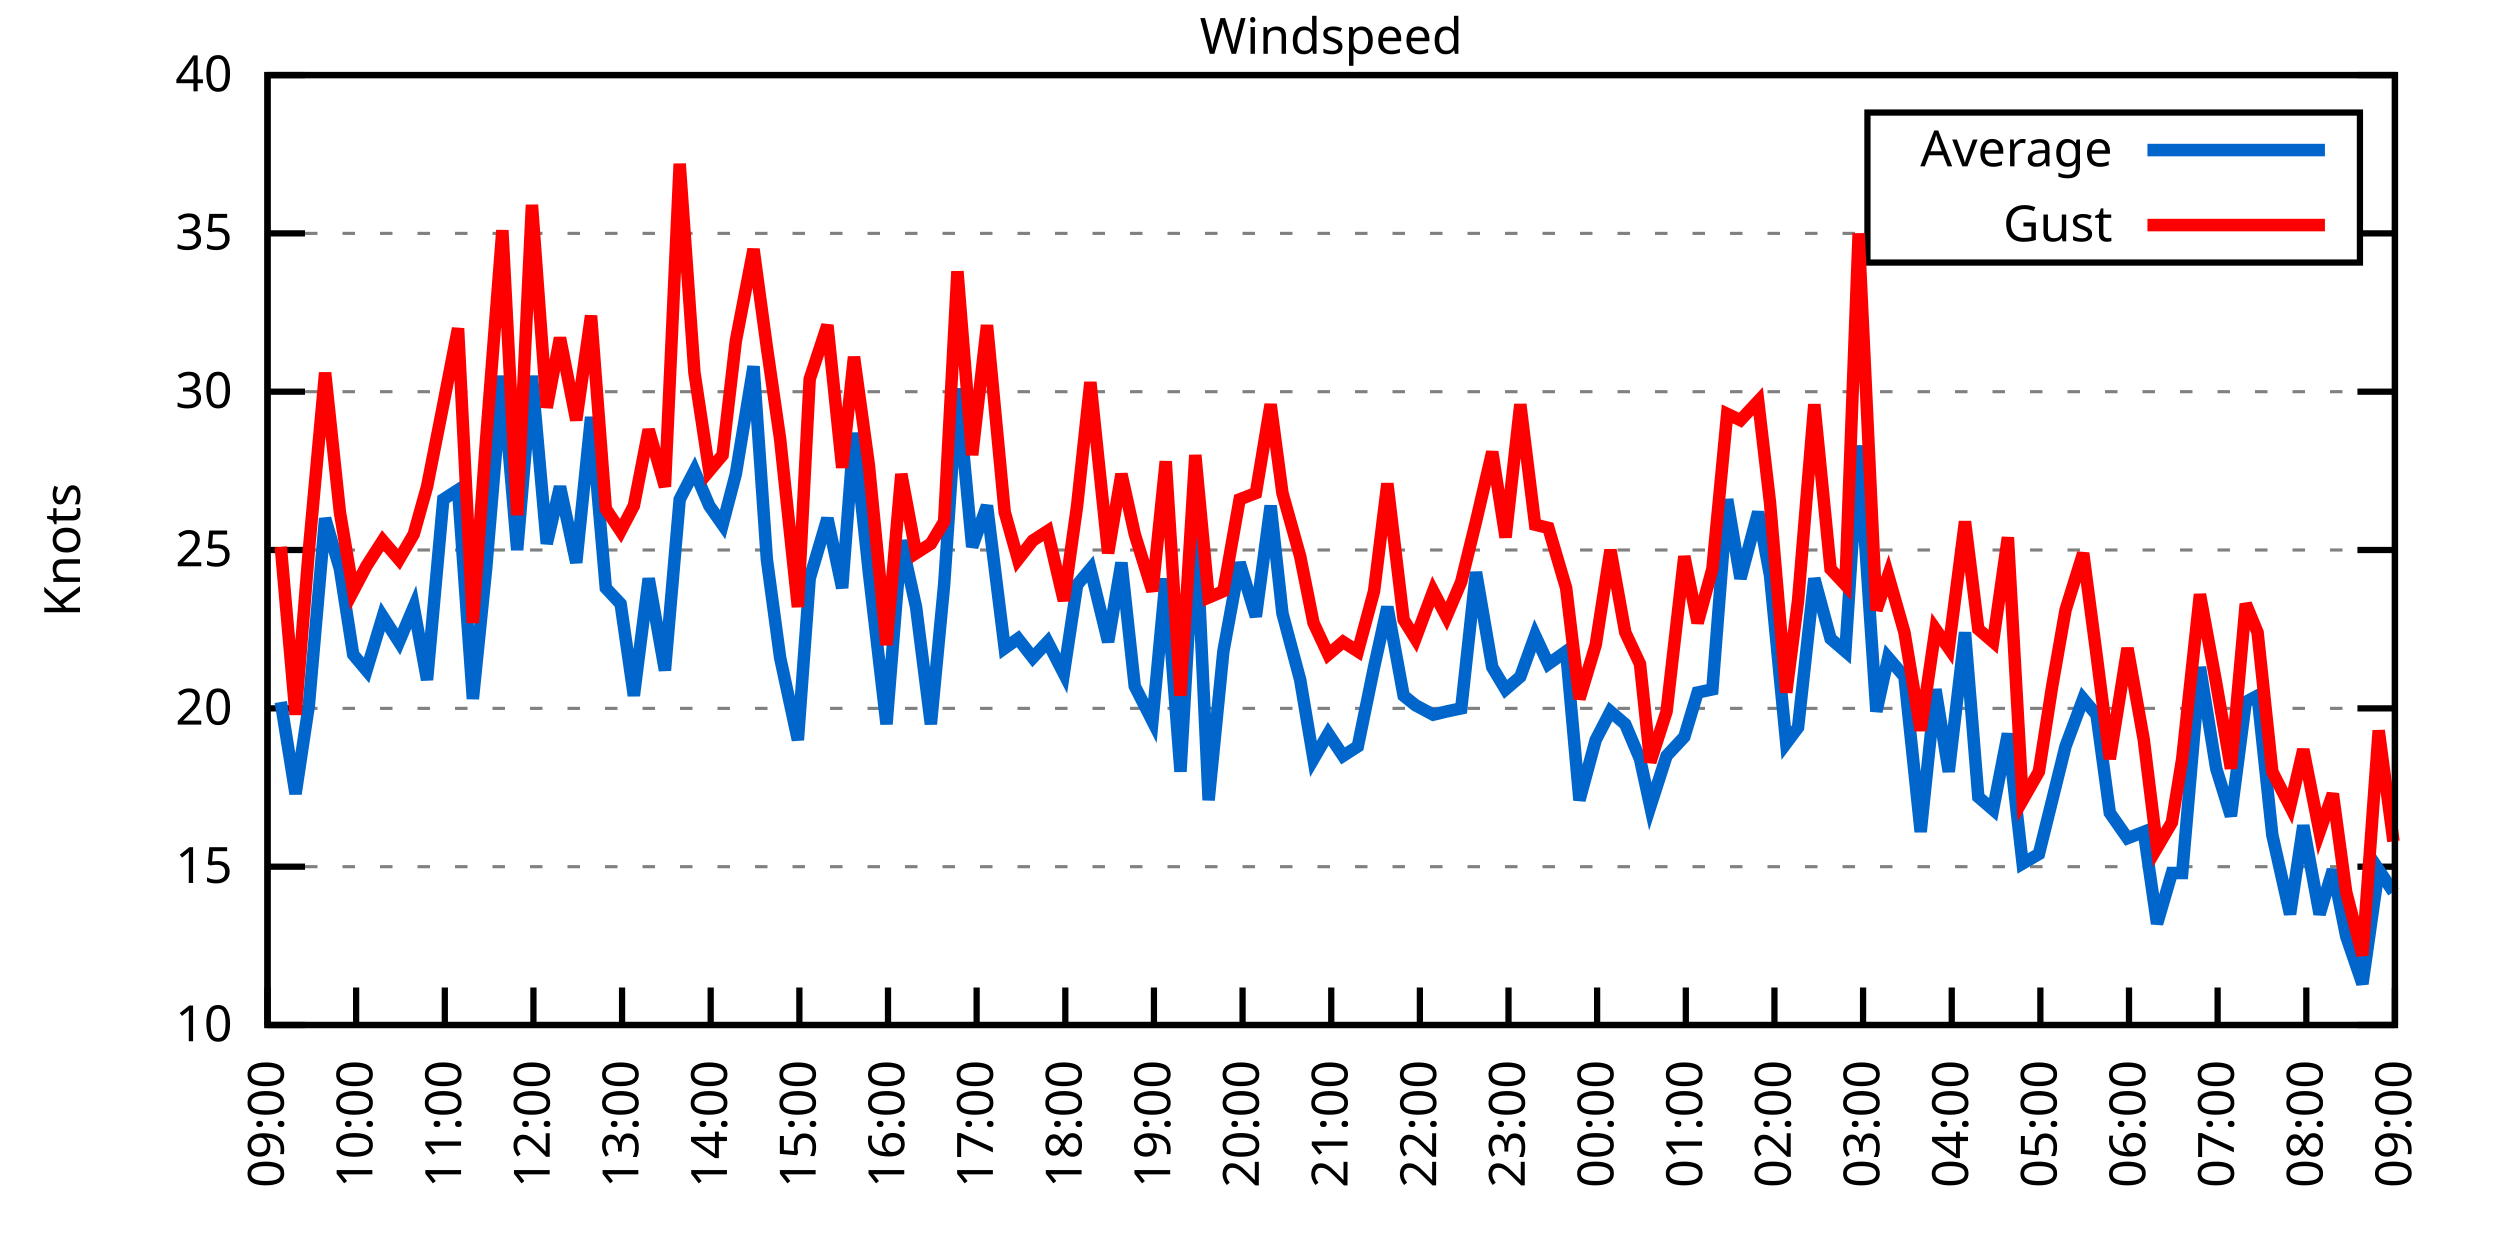
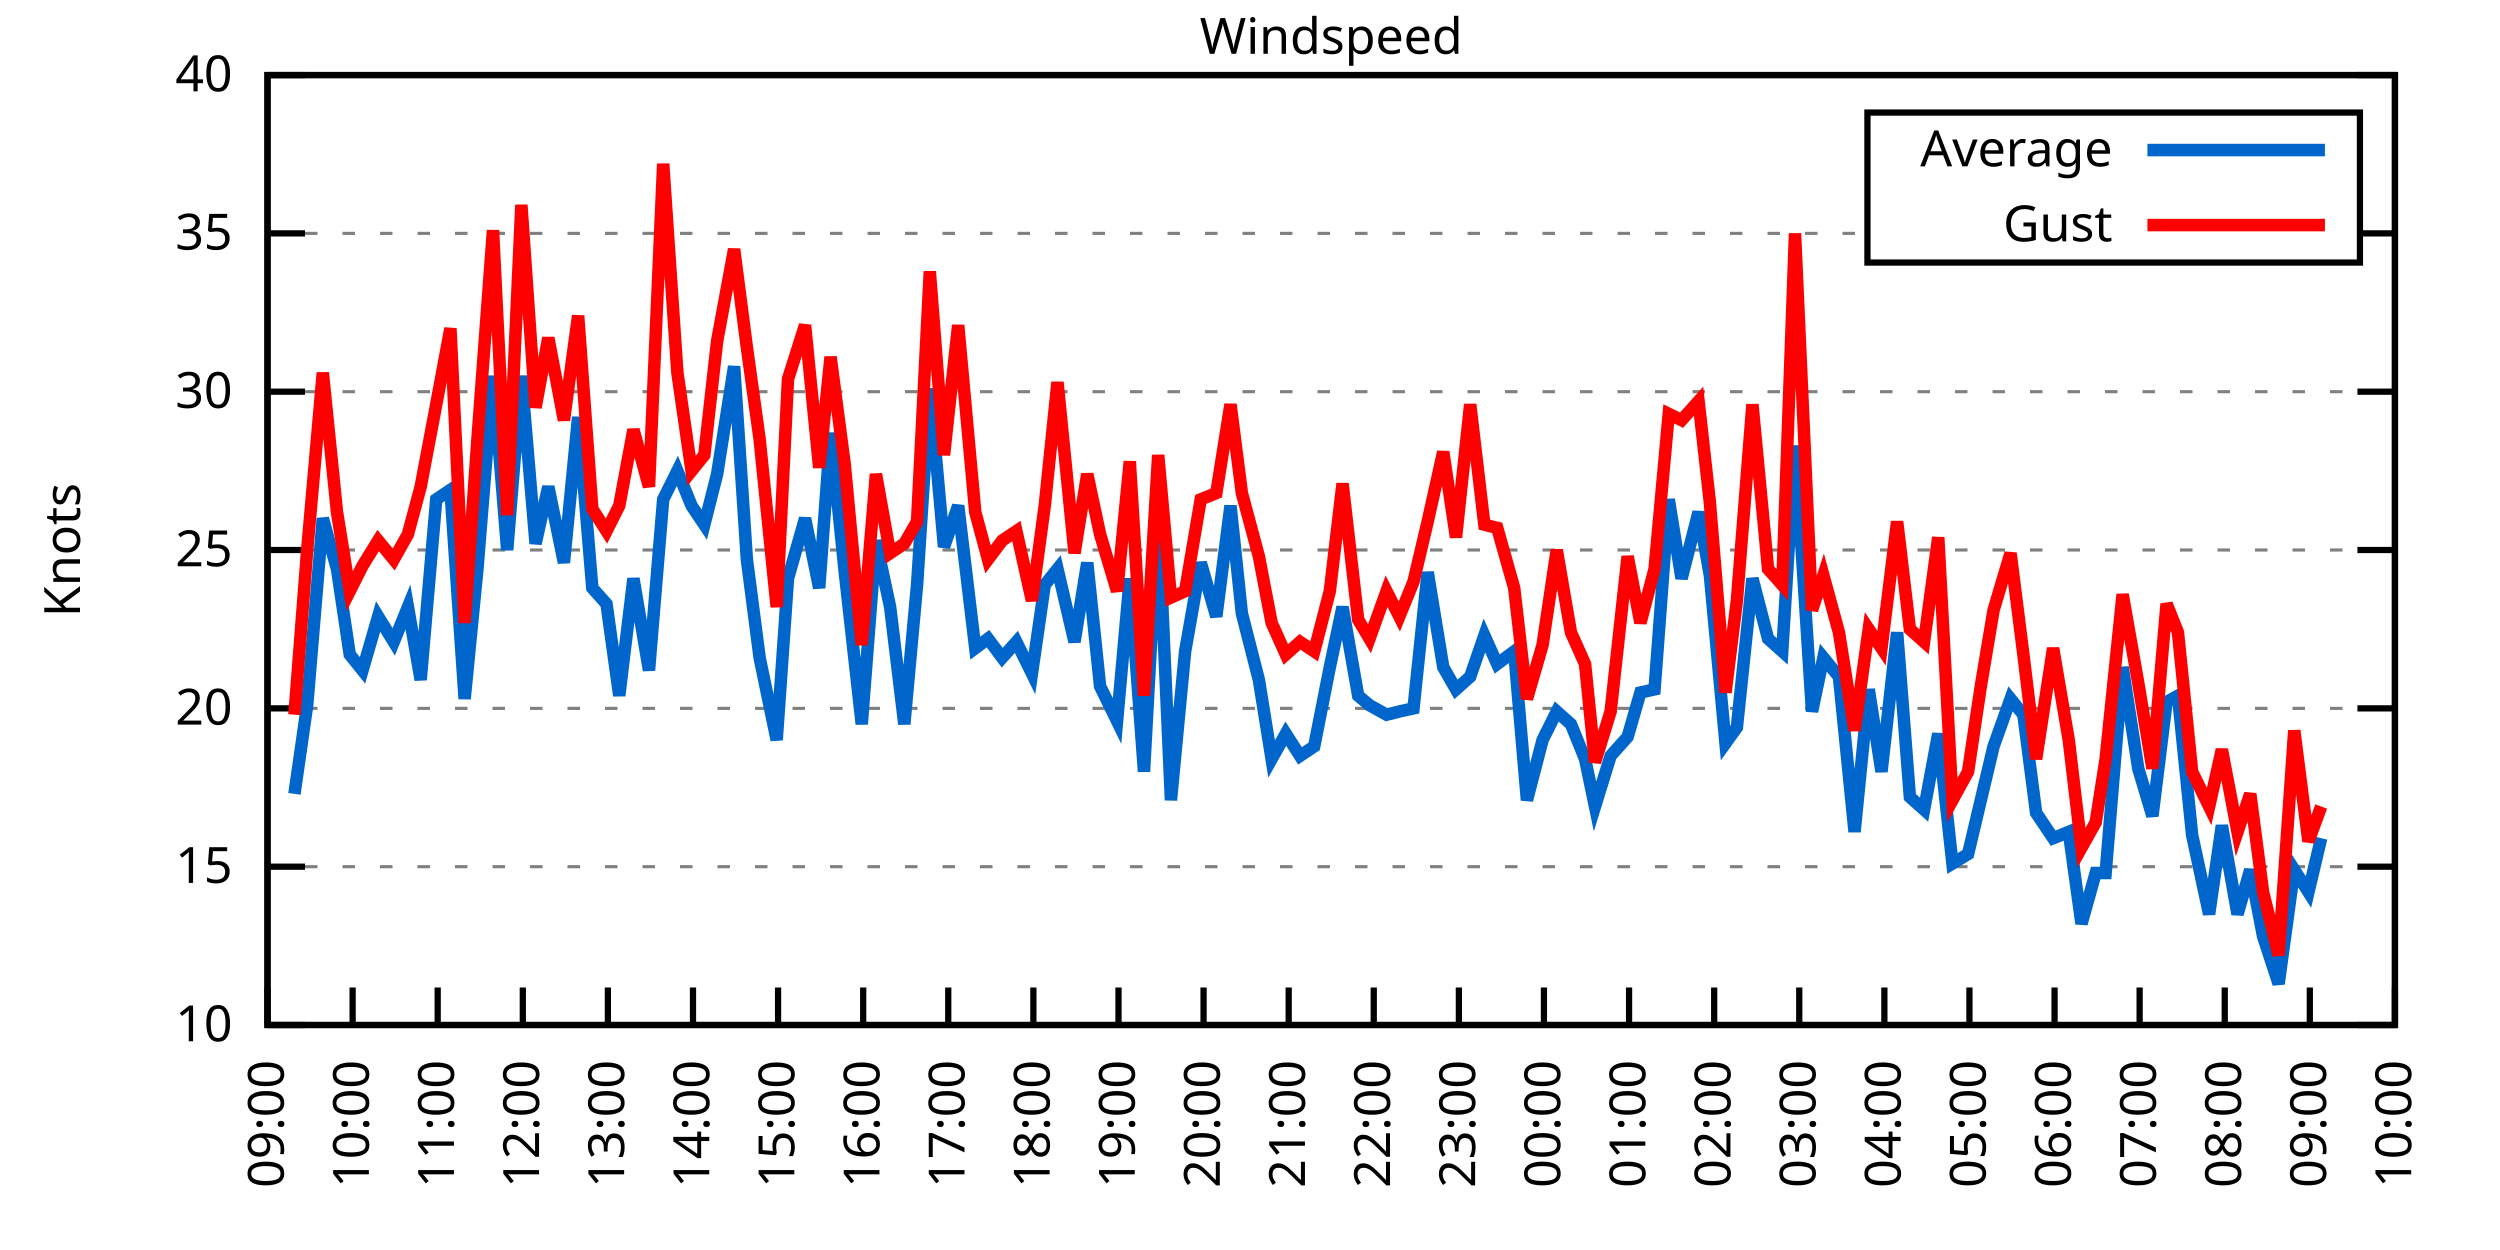
<svg xmlns="http://www.w3.org/2000/svg" xmlns:xlink="http://www.w3.org/1999/xlink" width="400" height="200" viewBox="0 0 400 200">
  <g id="gnuplot_canvas">
    <rect x="0" y="0" width="400" height="200" fill="none" />
    <defs>
      <circle id="gpDot" r="0.5" stroke-width="0.5" stroke="currentColor" />
      <path id="gpPt0" stroke-width="0.333" stroke="currentColor" d="M-1,0 h2 M0,-1 v2" />
      <path id="gpPt1" stroke-width="0.333" stroke="currentColor" d="M-1,-1 L1,1 M1,-1 L-1,1" />
      <path id="gpPt2" stroke-width="0.333" stroke="currentColor" d="M-1,0 L1,0 M0,-1 L0,1 M-1,-1 L1,1 M-1,1 L1,-1" />
      <rect id="gpPt3" stroke-width="0.333" stroke="currentColor" x="-1" y="-1" width="2" height="2" />
      <rect id="gpPt4" stroke-width="0.333" stroke="currentColor" fill="currentColor" x="-1" y="-1" width="2" height="2" />
      <circle id="gpPt5" stroke-width="0.333" stroke="currentColor" cx="0" cy="0" r="1" />
      <use xlink:href="#gpPt5" id="gpPt6" fill="currentColor" stroke="none" />
      <path id="gpPt7" stroke-width="0.333" stroke="currentColor" d="M0,-1.33 L-1.33,0.67 L1.33,0.67 z" />
      <use xlink:href="#gpPt7" id="gpPt8" fill="currentColor" stroke="none" />
      <use xlink:href="#gpPt7" id="gpPt9" stroke="currentColor" transform="rotate(180)" />
      <use xlink:href="#gpPt9" id="gpPt10" fill="currentColor" stroke="none" />
      <use xlink:href="#gpPt3" id="gpPt11" stroke="currentColor" transform="rotate(45)" />
      <use xlink:href="#gpPt11" id="gpPt12" fill="currentColor" stroke="none" />
      <path id="gpPt13" stroke-width="0.333" stroke="currentColor" d="M0,1.330 L1.265,0.411 L0.782,-1.067 L-0.782,-1.076 L-1.265,0.411 z" />
      <use xlink:href="#gpPt13" id="gpPt14" fill="currentColor" stroke="none" />
      <filter id="textbox" filterUnits="objectBoundingBox" x="0" y="0" height="1" width="1">
        <feFlood flood-color="white" flood-opacity="1" result="bgnd" />
        <feComposite in="SourceGraphic" in2="bgnd" operator="atop" />
      </filter>
      <filter id="greybox" filterUnits="objectBoundingBox" x="0" y="0" height="1" width="1">
        <feFlood flood-color="lightgrey" flood-opacity="1" result="grey" />
        <feComposite in="SourceGraphic" in2="grey" operator="atop" />
      </filter>
    </defs>
    <g fill="none" color="white" stroke="currentColor" stroke-width="1.00" stroke-linecap="butt" stroke-linejoin="miter">
</g>
    <g fill="none" color="black" stroke="currentColor" stroke-width="1.00" stroke-linecap="butt" stroke-linejoin="miter">
      <g stroke="none" shape-rendering="crispEdges">
        <polygon fill="rgb(255, 255, 255)" points="42.80,164.00 383.18,164.00 383.18,12.02 42.80,12.02 " />
      </g>
    </g>
    <g fill="none" color="black" stroke="currentColor" stroke-width="1.00" stroke-linecap="butt" stroke-linejoin="miter">
</g>
    <g fill="none" color="black" stroke="black" stroke-width="0.50" stroke-linecap="butt" stroke-linejoin="miter">
</g>
    <g fill="none" color="gray" stroke="currentColor" stroke-width="0.50" stroke-linecap="butt" stroke-linejoin="miter">
      <path stroke="gray" stroke-dasharray="2,4" class="gridline" d="M42.80,164.00 L383.19,164.00  " />
    </g>
    <g fill="none" color="gray" stroke="gray" stroke-width="1.00" stroke-linecap="butt" stroke-linejoin="miter">
</g>
    <g fill="none" color="black" stroke="currentColor" stroke-width="1.00" stroke-linecap="butt" stroke-linejoin="miter">
      <path stroke="black" d="M42.80,164.00 L48.80,164.00 M383.19,164.00 L377.19,164.00  " />
      <g transform="translate(37.20,166.60)" stroke="none" fill="black" font-family="Sans" font-size="8.00" text-anchor="end">
        <text>
          <tspan font-family="Sans"> 10</tspan>
        </text>
      </g>
    </g>
    <g fill="none" color="black" stroke="currentColor" stroke-width="1.00" stroke-linecap="butt" stroke-linejoin="miter">
</g>
    <g fill="none" color="black" stroke="black" stroke-width="0.50" stroke-linecap="butt" stroke-linejoin="miter">
</g>
    <g fill="none" color="gray" stroke="currentColor" stroke-width="0.50" stroke-linecap="butt" stroke-linejoin="miter">
      <path stroke="gray" stroke-dasharray="2,4" class="gridline" d="M42.80,138.67 L383.19,138.67  " />
    </g>
    <g fill="none" color="gray" stroke="gray" stroke-width="1.00" stroke-linecap="butt" stroke-linejoin="miter">
</g>
    <g fill="none" color="black" stroke="currentColor" stroke-width="1.00" stroke-linecap="butt" stroke-linejoin="miter">
      <path stroke="black" d="M42.80,138.67 L48.80,138.67 M383.19,138.67 L377.19,138.67  " />
      <g transform="translate(37.20,141.27)" stroke="none" fill="black" font-family="Sans" font-size="8.00" text-anchor="end">
        <text>
          <tspan font-family="Sans"> 15</tspan>
        </text>
      </g>
    </g>
    <g fill="none" color="black" stroke="currentColor" stroke-width="1.00" stroke-linecap="butt" stroke-linejoin="miter">
</g>
    <g fill="none" color="black" stroke="black" stroke-width="0.50" stroke-linecap="butt" stroke-linejoin="miter">
</g>
    <g fill="none" color="gray" stroke="currentColor" stroke-width="0.50" stroke-linecap="butt" stroke-linejoin="miter">
      <path stroke="gray" stroke-dasharray="2,4" class="gridline" d="M42.80,113.34 L383.19,113.34  " />
    </g>
    <g fill="none" color="gray" stroke="gray" stroke-width="1.00" stroke-linecap="butt" stroke-linejoin="miter">
</g>
    <g fill="none" color="black" stroke="currentColor" stroke-width="1.00" stroke-linecap="butt" stroke-linejoin="miter">
      <path stroke="black" d="M42.80,113.34 L48.80,113.34 M383.19,113.34 L377.19,113.34  " />
      <g transform="translate(37.20,115.94)" stroke="none" fill="black" font-family="Sans" font-size="8.00" text-anchor="end">
        <text>
          <tspan font-family="Sans"> 20</tspan>
        </text>
      </g>
    </g>
    <g fill="none" color="black" stroke="currentColor" stroke-width="1.00" stroke-linecap="butt" stroke-linejoin="miter">
</g>
    <g fill="none" color="black" stroke="black" stroke-width="0.50" stroke-linecap="butt" stroke-linejoin="miter">
</g>
    <g fill="none" color="gray" stroke="currentColor" stroke-width="0.50" stroke-linecap="butt" stroke-linejoin="miter">
      <path stroke="gray" stroke-dasharray="2,4" class="gridline" d="M42.80,88.00 L383.19,88.00  " />
    </g>
    <g fill="none" color="gray" stroke="gray" stroke-width="1.00" stroke-linecap="butt" stroke-linejoin="miter">
</g>
    <g fill="none" color="black" stroke="currentColor" stroke-width="1.00" stroke-linecap="butt" stroke-linejoin="miter">
      <path stroke="black" d="M42.80,88.00 L48.80,88.00 M383.19,88.00 L377.19,88.00  " />
      <g transform="translate(37.20,90.60)" stroke="none" fill="black" font-family="Sans" font-size="8.00" text-anchor="end">
        <text>
          <tspan font-family="Sans"> 25</tspan>
        </text>
      </g>
    </g>
    <g fill="none" color="black" stroke="currentColor" stroke-width="1.00" stroke-linecap="butt" stroke-linejoin="miter">
</g>
    <g fill="none" color="black" stroke="black" stroke-width="0.50" stroke-linecap="butt" stroke-linejoin="miter">
</g>
    <g fill="none" color="gray" stroke="currentColor" stroke-width="0.50" stroke-linecap="butt" stroke-linejoin="miter">
      <path stroke="gray" stroke-dasharray="2,4" class="gridline" d="M42.80,62.67 L383.19,62.67  " />
    </g>
    <g fill="none" color="gray" stroke="gray" stroke-width="1.00" stroke-linecap="butt" stroke-linejoin="miter">
</g>
    <g fill="none" color="black" stroke="currentColor" stroke-width="1.00" stroke-linecap="butt" stroke-linejoin="miter">
      <path stroke="black" d="M42.80,62.67 L48.80,62.67 M383.19,62.67 L377.19,62.67  " />
      <g transform="translate(37.20,65.27)" stroke="none" fill="black" font-family="Sans" font-size="8.00" text-anchor="end">
        <text>
          <tspan font-family="Sans"> 30</tspan>
        </text>
      </g>
    </g>
    <g fill="none" color="black" stroke="currentColor" stroke-width="1.00" stroke-linecap="butt" stroke-linejoin="miter">
</g>
    <g fill="none" color="black" stroke="black" stroke-width="0.50" stroke-linecap="butt" stroke-linejoin="miter">
</g>
    <g fill="none" color="gray" stroke="currentColor" stroke-width="0.50" stroke-linecap="butt" stroke-linejoin="miter">
      <path stroke="gray" stroke-dasharray="2,4" class="gridline" d="M42.80,37.34 L298.79,37.34 M377.59,37.34 L383.19,37.34  " />
    </g>
    <g fill="none" color="gray" stroke="gray" stroke-width="1.00" stroke-linecap="butt" stroke-linejoin="miter">
</g>
    <g fill="none" color="black" stroke="currentColor" stroke-width="1.00" stroke-linecap="butt" stroke-linejoin="miter">
      <path stroke="black" d="M42.80,37.34 L48.80,37.34 M383.19,37.34 L377.19,37.34  " />
      <g transform="translate(37.20,39.94)" stroke="none" fill="black" font-family="Sans" font-size="8.00" text-anchor="end">
        <text>
          <tspan font-family="Sans"> 35</tspan>
        </text>
      </g>
    </g>
    <g fill="none" color="black" stroke="currentColor" stroke-width="1.00" stroke-linecap="butt" stroke-linejoin="miter">
</g>
    <g fill="none" color="black" stroke="black" stroke-width="0.50" stroke-linecap="butt" stroke-linejoin="miter">
</g>
    <g fill="none" color="gray" stroke="currentColor" stroke-width="0.50" stroke-linecap="butt" stroke-linejoin="miter">
      <path stroke="gray" stroke-dasharray="2,4" class="gridline" d="M42.80,12.01 L383.19,12.01  " />
    </g>
    <g fill="none" color="gray" stroke="gray" stroke-width="1.00" stroke-linecap="butt" stroke-linejoin="miter">
</g>
    <g fill="none" color="black" stroke="currentColor" stroke-width="1.00" stroke-linecap="butt" stroke-linejoin="miter">
      <path stroke="black" d="M42.80,12.01 L48.80,12.01 M383.19,12.01 L377.19,12.01  " />
      <g transform="translate(37.20,14.61)" stroke="none" fill="black" font-family="Sans" font-size="8.00" text-anchor="end">
        <text>
          <tspan font-family="Sans"> 40</tspan>
        </text>
      </g>
    </g>
    <g fill="none" color="black" stroke="currentColor" stroke-width="1.00" stroke-linecap="butt" stroke-linejoin="miter">
      <path stroke="black" d="M42.80,164.00 L42.80,158.00  " />
      <g transform="translate(45.40,169.60) rotate(270.00)" stroke="none" fill="black" font-family="Sans" font-size="8.00" text-anchor="end">
        <text>
          <tspan font-family="Sans">09:00</tspan>
        </text>
      </g>
    </g>
    <g fill="none" color="black" stroke="currentColor" stroke-width="1.00" stroke-linecap="butt" stroke-linejoin="miter">
-       <path stroke="black" d="M56.98,164.00 L56.98,158.00  " />
-       <g transform="translate(59.58,169.60) rotate(270.00)" stroke="none" fill="black" font-family="Sans" font-size="8.00" text-anchor="end">
+       <path stroke="black" d="M56.42,164.00 L56.42,158.00  " />
+       <g transform="translate(59.02,169.60) rotate(270.00)" stroke="none" fill="black" font-family="Sans" font-size="8.00" text-anchor="end">
        <text>
          <tspan font-family="Sans">10:00</tspan>
        </text>
      </g>
    </g>
    <g fill="none" color="black" stroke="currentColor" stroke-width="1.00" stroke-linecap="butt" stroke-linejoin="miter">
-       <path stroke="black" d="M71.17,164.00 L71.17,158.00  " />
-       <g transform="translate(73.77,169.60) rotate(270.00)" stroke="none" fill="black" font-family="Sans" font-size="8.00" text-anchor="end">
+       <path stroke="black" d="M70.03,164.00 L70.03,158.00  " />
+       <g transform="translate(72.63,169.60) rotate(270.00)" stroke="none" fill="black" font-family="Sans" font-size="8.00" text-anchor="end">
        <text>
          <tspan font-family="Sans">11:00</tspan>
        </text>
      </g>
    </g>
    <g fill="none" color="black" stroke="currentColor" stroke-width="1.00" stroke-linecap="butt" stroke-linejoin="miter">
-       <path stroke="black" d="M85.35,164.00 L85.35,158.00  " />
-       <g transform="translate(87.95,169.60) rotate(270.00)" stroke="none" fill="black" font-family="Sans" font-size="8.00" text-anchor="end">
+       <path stroke="black" d="M83.65,164.00 L83.65,158.00  " />
+       <g transform="translate(86.25,169.60) rotate(270.00)" stroke="none" fill="black" font-family="Sans" font-size="8.00" text-anchor="end">
        <text>
          <tspan font-family="Sans">12:00</tspan>
        </text>
      </g>
    </g>
    <g fill="none" color="black" stroke="currentColor" stroke-width="1.00" stroke-linecap="butt" stroke-linejoin="miter">
-       <path stroke="black" d="M99.53,164.00 L99.53,158.00  " />
-       <g transform="translate(102.13,169.60) rotate(270.00)" stroke="none" fill="black" font-family="Sans" font-size="8.00" text-anchor="end">
+       <path stroke="black" d="M97.26,164.00 L97.26,158.00  " />
+       <g transform="translate(99.86,169.60) rotate(270.00)" stroke="none" fill="black" font-family="Sans" font-size="8.00" text-anchor="end">
        <text>
          <tspan font-family="Sans">13:00</tspan>
        </text>
      </g>
    </g>
    <g fill="none" color="black" stroke="currentColor" stroke-width="1.00" stroke-linecap="butt" stroke-linejoin="miter">
-       <path stroke="black" d="M113.71,164.00 L113.71,158.00  " />
-       <g transform="translate(116.31,169.60) rotate(270.00)" stroke="none" fill="black" font-family="Sans" font-size="8.00" text-anchor="end">
+       <path stroke="black" d="M110.88,164.00 L110.88,158.00  " />
+       <g transform="translate(113.48,169.60) rotate(270.00)" stroke="none" fill="black" font-family="Sans" font-size="8.00" text-anchor="end">
        <text>
          <tspan font-family="Sans">14:00</tspan>
        </text>
      </g>
    </g>
    <g fill="none" color="black" stroke="currentColor" stroke-width="1.00" stroke-linecap="butt" stroke-linejoin="miter">
-       <path stroke="black" d="M127.90,164.00 L127.90,158.00  " />
-       <g transform="translate(130.50,169.60) rotate(270.00)" stroke="none" fill="black" font-family="Sans" font-size="8.00" text-anchor="end">
+       <path stroke="black" d="M124.49,164.00 L124.49,158.00  " />
+       <g transform="translate(127.09,169.60) rotate(270.00)" stroke="none" fill="black" font-family="Sans" font-size="8.00" text-anchor="end">
        <text>
          <tspan font-family="Sans">15:00</tspan>
        </text>
      </g>
    </g>
    <g fill="none" color="black" stroke="currentColor" stroke-width="1.00" stroke-linecap="butt" stroke-linejoin="miter">
-       <path stroke="black" d="M142.08,164.00 L142.08,158.00  " />
-       <g transform="translate(144.68,169.60) rotate(270.00)" stroke="none" fill="black" font-family="Sans" font-size="8.00" text-anchor="end">
+       <path stroke="black" d="M138.11,164.00 L138.11,158.00  " />
+       <g transform="translate(140.71,169.60) rotate(270.00)" stroke="none" fill="black" font-family="Sans" font-size="8.00" text-anchor="end">
        <text>
          <tspan font-family="Sans">16:00</tspan>
        </text>
      </g>
    </g>
    <g fill="none" color="black" stroke="currentColor" stroke-width="1.00" stroke-linecap="butt" stroke-linejoin="miter">
-       <path stroke="black" d="M156.26,164.00 L156.26,158.00  " />
-       <g transform="translate(158.86,169.60) rotate(270.00)" stroke="none" fill="black" font-family="Sans" font-size="8.00" text-anchor="end">
+       <path stroke="black" d="M151.72,164.00 L151.72,158.00  " />
+       <g transform="translate(154.32,169.60) rotate(270.00)" stroke="none" fill="black" font-family="Sans" font-size="8.00" text-anchor="end">
        <text>
          <tspan font-family="Sans">17:00</tspan>
        </text>
      </g>
    </g>
    <g fill="none" color="black" stroke="currentColor" stroke-width="1.00" stroke-linecap="butt" stroke-linejoin="miter">
-       <path stroke="black" d="M170.45,164.00 L170.45,158.00  " />
-       <g transform="translate(173.05,169.60) rotate(270.00)" stroke="none" fill="black" font-family="Sans" font-size="8.00" text-anchor="end">
+       <path stroke="black" d="M165.34,164.00 L165.34,158.00  " />
+       <g transform="translate(167.94,169.60) rotate(270.00)" stroke="none" fill="black" font-family="Sans" font-size="8.00" text-anchor="end">
        <text>
          <tspan font-family="Sans">18:00</tspan>
        </text>
      </g>
    </g>
    <g fill="none" color="black" stroke="currentColor" stroke-width="1.00" stroke-linecap="butt" stroke-linejoin="miter">
-       <path stroke="black" d="M184.63,164.00 L184.63,158.00  " />
-       <g transform="translate(187.23,169.60) rotate(270.00)" stroke="none" fill="black" font-family="Sans" font-size="8.00" text-anchor="end">
+       <path stroke="black" d="M178.96,164.00 L178.96,158.00  " />
+       <g transform="translate(181.56,169.60) rotate(270.00)" stroke="none" fill="black" font-family="Sans" font-size="8.00" text-anchor="end">
        <text>
          <tspan font-family="Sans">19:00</tspan>
        </text>
      </g>
    </g>
    <g fill="none" color="black" stroke="currentColor" stroke-width="1.00" stroke-linecap="butt" stroke-linejoin="miter">
-       <path stroke="black" d="M198.81,164.00 L198.81,158.00  " />
-       <g transform="translate(201.41,169.60) rotate(270.00)" stroke="none" fill="black" font-family="Sans" font-size="8.00" text-anchor="end">
+       <path stroke="black" d="M192.57,164.00 L192.57,158.00  " />
+       <g transform="translate(195.17,169.60) rotate(270.00)" stroke="none" fill="black" font-family="Sans" font-size="8.00" text-anchor="end">
        <text>
          <tspan font-family="Sans">20:00</tspan>
        </text>
      </g>
    </g>
    <g fill="none" color="black" stroke="currentColor" stroke-width="1.00" stroke-linecap="butt" stroke-linejoin="miter">
-       <path stroke="black" d="M213.00,164.00 L213.00,158.00  " />
-       <g transform="translate(215.60,169.60) rotate(270.00)" stroke="none" fill="black" font-family="Sans" font-size="8.00" text-anchor="end">
+       <path stroke="black" d="M206.19,164.00 L206.19,158.00  " />
+       <g transform="translate(208.79,169.60) rotate(270.00)" stroke="none" fill="black" font-family="Sans" font-size="8.00" text-anchor="end">
        <text>
          <tspan font-family="Sans">21:00</tspan>
        </text>
      </g>
    </g>
    <g fill="none" color="black" stroke="currentColor" stroke-width="1.00" stroke-linecap="butt" stroke-linejoin="miter">
-       <path stroke="black" d="M227.18,164.00 L227.18,158.00  " />
-       <g transform="translate(229.78,169.60) rotate(270.00)" stroke="none" fill="black" font-family="Sans" font-size="8.00" text-anchor="end">
+       <path stroke="black" d="M219.80,164.00 L219.80,158.00  " />
+       <g transform="translate(222.40,169.60) rotate(270.00)" stroke="none" fill="black" font-family="Sans" font-size="8.00" text-anchor="end">
        <text>
          <tspan font-family="Sans">22:00</tspan>
        </text>
      </g>
    </g>
    <g fill="none" color="black" stroke="currentColor" stroke-width="1.00" stroke-linecap="butt" stroke-linejoin="miter">
-       <path stroke="black" d="M241.36,164.00 L241.36,158.00  " />
-       <g transform="translate(243.96,169.60) rotate(270.00)" stroke="none" fill="black" font-family="Sans" font-size="8.00" text-anchor="end">
+       <path stroke="black" d="M233.42,164.00 L233.42,158.00  " />
+       <g transform="translate(236.02,169.60) rotate(270.00)" stroke="none" fill="black" font-family="Sans" font-size="8.00" text-anchor="end">
        <text>
          <tspan font-family="Sans">23:00</tspan>
        </text>
      </g>
    </g>
    <g fill="none" color="black" stroke="currentColor" stroke-width="1.00" stroke-linecap="butt" stroke-linejoin="miter">
-       <path stroke="black" d="M255.54,164.00 L255.54,158.00  " />
-       <g transform="translate(258.14,169.60) rotate(270.00)" stroke="none" fill="black" font-family="Sans" font-size="8.00" text-anchor="end">
+       <path stroke="black" d="M247.03,164.00 L247.03,158.00  " />
+       <g transform="translate(249.63,169.60) rotate(270.00)" stroke="none" fill="black" font-family="Sans" font-size="8.00" text-anchor="end">
        <text>
          <tspan font-family="Sans">00:00</tspan>
        </text>
      </g>
    </g>
    <g fill="none" color="black" stroke="currentColor" stroke-width="1.00" stroke-linecap="butt" stroke-linejoin="miter">
-       <path stroke="black" d="M269.73,164.00 L269.73,158.00  " />
-       <g transform="translate(272.33,169.60) rotate(270.00)" stroke="none" fill="black" font-family="Sans" font-size="8.00" text-anchor="end">
+       <path stroke="black" d="M260.65,164.00 L260.65,158.00  " />
+       <g transform="translate(263.25,169.60) rotate(270.00)" stroke="none" fill="black" font-family="Sans" font-size="8.00" text-anchor="end">
        <text>
          <tspan font-family="Sans">01:00</tspan>
        </text>
      </g>
    </g>
    <g fill="none" color="black" stroke="currentColor" stroke-width="1.00" stroke-linecap="butt" stroke-linejoin="miter">
-       <path stroke="black" d="M283.91,164.00 L283.91,158.00  " />
-       <g transform="translate(286.51,169.60) rotate(270.00)" stroke="none" fill="black" font-family="Sans" font-size="8.00" text-anchor="end">
+       <path stroke="black" d="M274.27,164.00 L274.27,158.00  " />
+       <g transform="translate(276.87,169.60) rotate(270.00)" stroke="none" fill="black" font-family="Sans" font-size="8.00" text-anchor="end">
        <text>
          <tspan font-family="Sans">02:00</tspan>
        </text>
      </g>
    </g>
    <g fill="none" color="black" stroke="currentColor" stroke-width="1.00" stroke-linecap="butt" stroke-linejoin="miter">
-       <path stroke="black" d="M298.09,164.00 L298.09,158.00  " />
-       <g transform="translate(300.69,169.60) rotate(270.00)" stroke="none" fill="black" font-family="Sans" font-size="8.00" text-anchor="end">
+       <path stroke="black" d="M287.88,164.00 L287.88,158.00  " />
+       <g transform="translate(290.48,169.60) rotate(270.00)" stroke="none" fill="black" font-family="Sans" font-size="8.00" text-anchor="end">
        <text>
          <tspan font-family="Sans">03:00</tspan>
        </text>
      </g>
    </g>
    <g fill="none" color="black" stroke="currentColor" stroke-width="1.00" stroke-linecap="butt" stroke-linejoin="miter">
-       <path stroke="black" d="M312.28,164.00 L312.28,158.00  " />
-       <g transform="translate(314.88,169.60) rotate(270.00)" stroke="none" fill="black" font-family="Sans" font-size="8.00" text-anchor="end">
+       <path stroke="black" d="M301.50,164.00 L301.50,158.00  " />
+       <g transform="translate(304.10,169.60) rotate(270.00)" stroke="none" fill="black" font-family="Sans" font-size="8.00" text-anchor="end">
        <text>
          <tspan font-family="Sans">04:00</tspan>
        </text>
      </g>
    </g>
    <g fill="none" color="black" stroke="currentColor" stroke-width="1.00" stroke-linecap="butt" stroke-linejoin="miter">
-       <path stroke="black" d="M326.46,164.00 L326.46,158.00  " />
-       <g transform="translate(329.06,169.60) rotate(270.00)" stroke="none" fill="black" font-family="Sans" font-size="8.00" text-anchor="end">
+       <path stroke="black" d="M315.11,164.00 L315.11,158.00  " />
+       <g transform="translate(317.71,169.60) rotate(270.00)" stroke="none" fill="black" font-family="Sans" font-size="8.00" text-anchor="end">
        <text>
          <tspan font-family="Sans">05:00</tspan>
        </text>
      </g>
    </g>
    <g fill="none" color="black" stroke="currentColor" stroke-width="1.00" stroke-linecap="butt" stroke-linejoin="miter">
-       <path stroke="black" d="M340.64,164.00 L340.64,158.00  " />
-       <g transform="translate(343.24,169.60) rotate(270.00)" stroke="none" fill="black" font-family="Sans" font-size="8.00" text-anchor="end">
+       <path stroke="black" d="M328.73,164.00 L328.73,158.00  " />
+       <g transform="translate(331.33,169.60) rotate(270.00)" stroke="none" fill="black" font-family="Sans" font-size="8.00" text-anchor="end">
        <text>
          <tspan font-family="Sans">06:00</tspan>
        </text>
      </g>
    </g>
    <g fill="none" color="black" stroke="currentColor" stroke-width="1.00" stroke-linecap="butt" stroke-linejoin="miter">
-       <path stroke="black" d="M354.82,164.00 L354.82,158.00  " />
-       <g transform="translate(357.42,169.60) rotate(270.00)" stroke="none" fill="black" font-family="Sans" font-size="8.00" text-anchor="end">
+       <path stroke="black" d="M342.34,164.00 L342.34,158.00  " />
+       <g transform="translate(344.94,169.60) rotate(270.00)" stroke="none" fill="black" font-family="Sans" font-size="8.00" text-anchor="end">
        <text>
          <tspan font-family="Sans">07:00</tspan>
        </text>
      </g>
    </g>
    <g fill="none" color="black" stroke="currentColor" stroke-width="1.00" stroke-linecap="butt" stroke-linejoin="miter">
-       <path stroke="black" d="M369.01,164.00 L369.01,158.00  " />
-       <g transform="translate(371.61,169.60) rotate(270.00)" stroke="none" fill="black" font-family="Sans" font-size="8.00" text-anchor="end">
+       <path stroke="black" d="M355.96,164.00 L355.96,158.00  " />
+       <g transform="translate(358.56,169.60) rotate(270.00)" stroke="none" fill="black" font-family="Sans" font-size="8.00" text-anchor="end">
        <text>
          <tspan font-family="Sans">08:00</tspan>
+         </text>
+       </g>
+     </g>
+     <g fill="none" color="black" stroke="currentColor" stroke-width="1.00" stroke-linecap="butt" stroke-linejoin="miter">
+       <path stroke="black" d="M369.57,164.00 L369.57,158.00  " />
+       <g transform="translate(372.17,169.60) rotate(270.00)" stroke="none" fill="black" font-family="Sans" font-size="8.00" text-anchor="end">
+         <text>
+           <tspan font-family="Sans">09:00</tspan>
        </text>
      </g>
    </g>
    <g fill="none" color="black" stroke="currentColor" stroke-width="1.00" stroke-linecap="butt" stroke-linejoin="miter">
      <path stroke="black" d="M383.19,164.00 L383.19,158.00  " />
      <g transform="translate(385.79,169.60) rotate(270.00)" stroke="none" fill="black" font-family="Sans" font-size="8.00" text-anchor="end">
        <text>
-           <tspan font-family="Sans">09:00</tspan>
+           <tspan font-family="Sans">10:00</tspan>
        </text>
      </g>
    </g>
    <g fill="none" color="black" stroke="currentColor" stroke-width="1.00" stroke-linecap="butt" stroke-linejoin="miter">
</g>
    <g fill="none" color="black" stroke="currentColor" stroke-width="1.00" stroke-linecap="butt" stroke-linejoin="miter">
      <path stroke="black" d="M42.80,12.01 L42.80,164.00 L383.19,164.00 L383.19,12.01 L42.80,12.01 Z  " />
    </g>
    <g fill="none" color="black" stroke="currentColor" stroke-width="1.00" stroke-linecap="butt" stroke-linejoin="miter">
</g>
    <g fill="none" color="black" stroke="currentColor" stroke-width="1.00" stroke-linecap="butt" stroke-linejoin="miter">
      <path stroke="black" d="M298.79,42.01 L298.79,18.01 L377.59,18.01 L377.59,42.01 L298.79,42.01 Z  " />
    </g>
    <g id="Windspeed_plot_1">
      <g fill="none" color="white" stroke="black" stroke-width="2.00" stroke-linecap="butt" stroke-linejoin="miter">
</g>
      <g fill="none" color="black" stroke="currentColor" stroke-width="2.00" stroke-linecap="butt" stroke-linejoin="miter">
        <g transform="translate(337.99,26.61)" stroke="none" fill="black" font-family="Sans" font-size="8.00" text-anchor="end">
          <text>
            <tspan font-family="Sans">Average</tspan>
          </text>
        </g>
      </g>
      <g fill="none" color="black" stroke="currentColor" stroke-width="2.00" stroke-linecap="butt" stroke-linejoin="miter">
-         <path stroke="rgb(  0, 102, 204)" d="M343.59,24.01 L371.99,24.01 M44.93,112.32 L47.29,127.02 L49.42,112.83 L52.02,82.94 L54.38,91.04 L56.51,104.72   L58.64,107.26 L61.24,98.64 L63.84,102.70 L66.20,97.12 L68.33,108.78 L70.93,79.90 L73.29,78.38 L75.66,111.82   L77.78,91.04 L80.38,60.14 L82.75,88.00 L85.11,60.14 L87.48,86.99 L89.60,77.87 L92.20,90.03 L94.57,66.73   L96.93,94.08 L99.30,96.62 L101.42,111.31 L103.79,92.56 L106.39,107.26 L108.75,79.90 L111.11,75.34 L113.48,80.91   L115.61,83.95 L117.73,75.85 L120.57,58.62 L122.70,89.52 L124.82,105.23 L127.66,118.40 L129.55,92.56 L132.39,82.94   L134.75,94.08 L136.64,69.26 L139.01,91.55 L141.84,115.87 L144.21,86.49 L146.57,97.12 L148.94,115.87 L151.06,93.58   L153.19,62.17 L155.55,87.50 L157.92,80.91 L160.75,103.71 L162.88,102.19 L165.25,105.23 L167.61,102.70 L170.21,107.76   L172.34,93.58 L174.46,91.04 L177.30,102.70 L179.43,90.03 L181.56,109.79 L184.39,115.36 L186.52,92.56 L188.88,123.47   L191.25,81.93 L193.38,128.03 L195.74,104.22 L198.34,90.03 L200.94,98.64 L203.30,80.91 L205.19,98.14 L208.03,108.78   L210.16,121.44 L212.52,117.39 L214.89,120.94 L217.25,119.42 L219.85,106.75 L221.98,97.12 L224.58,111.31 L226.47,112.83   L229.31,114.35 L231.43,113.84 L233.80,113.34 L236.16,91.55 L238.76,106.75 L240.89,110.30 L243.25,108.27 L245.62,101.68   L247.74,106.24 L250.58,104.22 L252.71,128.03 L255.31,118.40 L257.67,113.84 L260.04,115.87 L262.40,121.44 L264.05,129.04   L266.65,120.94 L269.49,117.90 L271.62,110.80 L273.98,110.30 L276.35,79.90 L278.47,92.56 L281.31,81.93 L283.20,92.06   L285.80,118.91 L287.69,116.38 L290.29,92.56 L292.89,102.19 L295.26,104.22 L297.38,71.29 L300.22,113.84 L302.11,105.23   L304.71,108.27 L307.31,133.10 L309.68,110.30 L311.80,123.47 L314.40,101.18 L316.53,127.52 L318.89,129.55 L321.26,117.39   L323.62,138.16 L326.22,136.64 L328.35,128.03 L330.48,119.42 L333.31,111.82 L335.44,114.35 L337.57,130.06 L340.40,134.11   L343.01,133.10 L345.13,147.79 L347.50,139.68 L349.15,139.68 L351.99,106.75 L354.59,122.96 L356.95,130.56 L359.32,112.32   L361.21,111.31 L363.57,133.60 L366.41,146.27 L368.53,132.08 L371.13,146.27 L373.26,139.17 L375.39,149.81 L377.99,157.41   L380.59,139.17 L382.95,142.72  " />
+         <path stroke="rgb(  0, 102, 204)" d="M343.59,24.01 L371.99,24.01 M47.11,127.02 L49.15,112.83 L51.65,82.94 L53.92,91.04 L55.96,104.72 L58.00,107.26   L60.50,98.64 L63.00,102.70 L65.27,97.12 L67.31,108.78 L69.80,79.90 L72.07,78.38 L74.34,111.82 L76.39,91.04   L78.88,60.14 L81.15,88.00 L83.42,60.14 L85.69,86.99 L87.73,77.87 L90.23,90.03 L92.50,66.73 L94.77,94.08   L97.04,96.62 L99.08,111.31 L101.35,92.56 L103.84,107.26 L106.11,79.90 L108.38,75.34 L110.65,80.91 L112.69,83.95   L114.74,75.85 L117.46,58.62 L119.50,89.52 L121.54,105.23 L124.27,118.40 L126.08,92.56 L128.81,82.94 L131.07,94.08   L132.89,69.26 L135.16,91.55 L137.88,115.87 L140.15,86.49 L142.42,97.12 L144.69,115.87 L146.73,93.58 L148.77,62.17   L151.04,87.50 L153.31,80.91 L156.04,103.71 L158.08,102.19 L160.35,105.23 L162.62,102.70 L165.11,107.76 L167.16,93.58   L169.20,91.04 L171.92,102.70 L173.96,90.03 L176.01,109.79 L178.73,115.36 L180.77,92.56 L183.04,123.47 L185.31,81.93   L187.35,128.03 L189.62,104.22 L192.12,90.03 L194.61,98.64 L196.88,80.91 L198.70,98.14 L201.42,108.78 L203.46,121.44   L205.73,117.39 L208.00,120.94 L210.27,119.42 L212.77,106.75 L214.81,97.12 L217.31,111.31 L219.12,112.83 L221.85,114.35   L223.89,113.84 L226.16,113.34 L228.43,91.55 L230.92,106.75 L232.96,110.30 L235.23,108.27 L237.50,101.68 L239.55,106.24   L242.27,104.22 L244.31,128.03 L246.81,118.40 L249.08,113.84 L251.35,115.87 L253.61,121.44 L255.20,129.04 L257.70,120.94   L260.42,117.90 L262.47,110.80 L264.73,110.30 L267.00,79.90 L269.05,92.56 L271.77,81.93 L273.58,92.06 L276.08,118.91   L277.90,116.38 L280.39,92.56 L282.89,102.19 L285.16,104.22 L287.20,71.29 L289.92,113.84 L291.74,105.23 L294.23,108.27   L296.73,133.10 L299.00,110.30 L301.04,123.47 L303.54,101.18 L305.58,127.52 L307.85,129.55 L310.12,117.39 L312.39,138.16   L314.89,136.64 L316.93,128.03 L318.97,119.42 L321.69,111.82 L323.74,114.35 L325.78,130.06 L328.50,134.11 L331.00,133.10   L333.04,147.79 L335.31,139.68 L336.90,139.68 L339.62,106.75 L342.12,122.96 L344.39,130.56 L346.65,112.32 L348.47,111.31   L350.74,133.60 L353.46,146.27 L355.50,132.08 L358.00,146.27 L360.04,139.17 L362.09,149.81 L364.58,157.41 L367.08,139.17   L369.35,142.72 L371.39,134.11  " />
      </g>
    </g>
    <g id="Windspeed_plot_2">
      <g fill="none" color="black" stroke="currentColor" stroke-width="2.00" stroke-linecap="butt" stroke-linejoin="miter">
        <g transform="translate(337.99,38.61)" stroke="none" fill="black" font-family="Sans" font-size="8.00" text-anchor="end">
          <text>
            <tspan font-family="Sans">Gust</tspan>
          </text>
        </g>
      </g>
      <g fill="none" color="black" stroke="currentColor" stroke-width="2.00" stroke-linecap="butt" stroke-linejoin="miter">
-         <path stroke="rgb(255,   0,   0)" d="M343.59,36.01 L371.99,36.01 M44.93,87.50 L47.29,114.35 L49.42,88.00 L52.02,59.63 L54.38,81.93 L56.51,94.59   L58.64,90.54 L61.24,86.49 L63.84,89.52 L66.20,85.47 L68.33,77.87 L70.93,64.70 L73.29,52.54 L75.66,99.66   L77.78,70.27 L80.38,36.84 L82.75,82.43 L85.11,32.78 L87.48,65.21 L89.60,54.06 L92.20,67.23 L94.57,50.51   L96.93,81.42 L99.30,84.97 L101.42,80.91 L103.79,68.75 L106.39,77.87 L108.75,26.20 L111.11,59.63 L113.48,75.34   L115.61,72.81 L117.73,54.57 L120.57,39.87 L122.70,55.58 L124.82,70.27 L127.66,97.12 L129.55,60.65 L132.39,52.03   L134.75,74.83 L136.64,57.10 L139.01,74.33 L141.84,103.20 L144.21,75.85 L146.57,88.51 L148.94,86.99 L151.06,83.45   L153.19,43.42 L155.55,72.81 L157.92,52.03 L160.75,81.93 L162.88,89.52 L165.25,86.49 L167.61,84.97 L170.21,96.11   L172.34,80.91 L174.46,61.15 L177.30,88.51 L179.43,75.85 L181.56,85.47 L184.39,94.59 L186.52,73.82 L188.88,111.31   L191.25,72.81 L193.38,95.60 L195.74,94.59 L198.34,79.90 L200.94,78.89 L203.30,64.70 L205.19,78.89 L208.03,89.02   L210.16,99.66 L212.52,104.72 L214.89,102.70 L217.25,104.22 L219.85,94.59 L221.98,77.37 L224.58,99.15 L226.47,102.19   L229.31,94.59 L231.43,98.64 L233.80,93.07 L236.16,83.45 L238.76,72.30 L240.89,85.98 L243.25,64.70 L245.62,83.95   L247.74,84.46 L250.58,94.08 L252.71,111.82 L255.31,103.20 L257.67,88.00 L260.04,101.18 L262.40,106.24 L264.05,121.95   L266.65,113.84 L269.49,89.02 L271.62,99.66 L273.98,91.04 L276.35,66.22 L278.47,67.23 L281.31,64.19 L283.20,80.41   L285.80,110.80 L287.69,96.11 L290.29,64.70 L292.89,91.04 L295.26,93.58 L297.38,37.34 L300.22,97.63 L302.11,92.06   L304.71,101.18 L307.31,116.88 L309.68,100.67 L311.80,103.71 L314.40,83.45 L316.53,100.67 L318.89,102.70 L321.26,85.98   L323.62,128.03 L326.22,123.47 L328.35,109.79 L330.48,97.63 L333.31,88.51 L335.44,104.72 L337.57,121.44 L340.40,103.71   L343.01,118.40 L345.13,135.63 L347.50,131.58 L349.15,121.44 L351.99,95.10 L354.59,109.28 L356.95,122.96 L359.32,96.62   L361.21,101.18 L363.57,123.47 L366.41,129.04 L368.53,119.92 L371.13,133.10 L373.26,127.02 L375.39,142.72 L377.99,152.85   L380.59,116.88 L382.95,134.62  " />
+         <path stroke="rgb(255,   0,   0)" d="M343.59,36.01 L371.99,36.01 M47.11,114.35 L49.15,88.00 L51.65,59.63 L53.92,81.93 L55.96,94.59 L58.00,90.54   L60.50,86.49 L63.00,89.52 L65.27,85.47 L67.31,77.87 L69.80,64.70 L72.07,52.54 L74.34,99.66 L76.39,70.27   L78.88,36.84 L81.15,82.43 L83.42,32.78 L85.69,65.21 L87.73,54.06 L90.23,67.23 L92.50,50.51 L94.77,81.42   L97.04,84.97 L99.08,80.91 L101.35,68.75 L103.84,77.87 L106.11,26.20 L108.38,59.63 L110.65,75.34 L112.69,72.81   L114.74,54.57 L117.46,39.87 L119.50,55.58 L121.54,70.27 L124.27,97.12 L126.08,60.65 L128.81,52.03 L131.07,74.83   L132.89,57.10 L135.16,74.33 L137.88,103.20 L140.15,75.85 L142.42,88.51 L144.69,86.99 L146.73,83.45 L148.77,43.42   L151.04,72.81 L153.31,52.03 L156.04,81.93 L158.08,89.52 L160.35,86.49 L162.62,84.97 L165.11,96.11 L167.16,80.91   L169.20,61.15 L171.92,88.51 L173.96,75.85 L176.01,85.47 L178.73,94.59 L180.77,73.82 L183.04,111.31 L185.31,72.81   L187.35,95.60 L189.62,94.59 L192.12,79.90 L194.61,78.89 L196.88,64.70 L198.70,78.89 L201.42,89.02 L203.46,99.66   L205.73,104.72 L208.00,102.70 L210.27,104.22 L212.77,94.59 L214.81,77.37 L217.31,99.15 L219.12,102.19 L221.85,94.59   L223.89,98.64 L226.16,93.07 L228.43,83.45 L230.92,72.30 L232.96,85.98 L235.23,64.70 L237.50,83.95 L239.55,84.46   L242.27,94.08 L244.31,111.82 L246.81,103.20 L249.08,88.00 L251.35,101.18 L253.61,106.24 L255.20,121.95 L257.70,113.84   L260.42,89.02 L262.47,99.66 L264.73,91.04 L267.00,66.22 L269.05,67.23 L271.77,64.19 L273.58,80.41 L276.08,110.80   L277.90,96.11 L280.39,64.70 L282.89,91.04 L285.16,93.58 L287.20,37.34 L289.92,97.63 L291.74,92.06 L294.23,101.18   L296.73,116.88 L299.00,100.67 L301.04,103.71 L303.54,83.45 L305.58,100.67 L307.85,102.70 L310.12,85.98 L312.39,128.03   L314.89,123.47 L316.93,109.79 L318.97,97.63 L321.69,88.51 L323.74,104.72 L325.78,121.44 L328.50,103.71 L331.00,118.40   L333.04,135.63 L335.31,131.58 L336.90,121.44 L339.62,95.10 L342.12,109.28 L344.39,122.96 L346.65,96.62 L348.47,101.18   L350.74,123.47 L353.46,129.04 L355.50,119.92 L358.00,133.10 L360.04,127.02 L362.09,142.72 L364.58,152.85 L367.08,116.88   L369.35,134.62 L371.39,129.04  " />
      </g>
    </g>
    <g fill="none" color="black" stroke="currentColor" stroke-width="2.00" stroke-linecap="butt" stroke-linejoin="miter">
</g>
    <g fill="none" color="black" stroke="black" stroke-width="1.00" stroke-linecap="butt" stroke-linejoin="miter">
</g>
    <g fill="none" color="black" stroke="currentColor" stroke-width="1.00" stroke-linecap="butt" stroke-linejoin="miter">
      <path stroke="black" d="M42.80,12.01 L42.80,164.00 L383.19,164.00 L383.19,12.01 L42.80,12.01 Z  " />
      <g transform="translate(12.80,88.01) rotate(270.00)" stroke="none" fill="black" font-family="Sans" font-size="8.00" text-anchor="middle">
        <text>
          <tspan font-family="Sans">Knots</tspan>
        </text>
      </g>
    </g>
    <g fill="none" color="black" stroke="currentColor" stroke-width="1.00" stroke-linecap="butt" stroke-linejoin="miter">
</g>
    <g fill="none" color="black" stroke="currentColor" stroke-width="1.00" stroke-linecap="butt" stroke-linejoin="miter">
      <g transform="translate(212.99,8.61)" stroke="none" fill="black" font-family="Sans" font-size="8.00" text-anchor="middle">
        <text>
          <tspan font-family="Sans">Windspeed</tspan>
        </text>
      </g>
    </g>
    <g fill="none" color="black" stroke="currentColor" stroke-width="1.00" stroke-linecap="butt" stroke-linejoin="miter">
</g>
  </g>
</svg>
